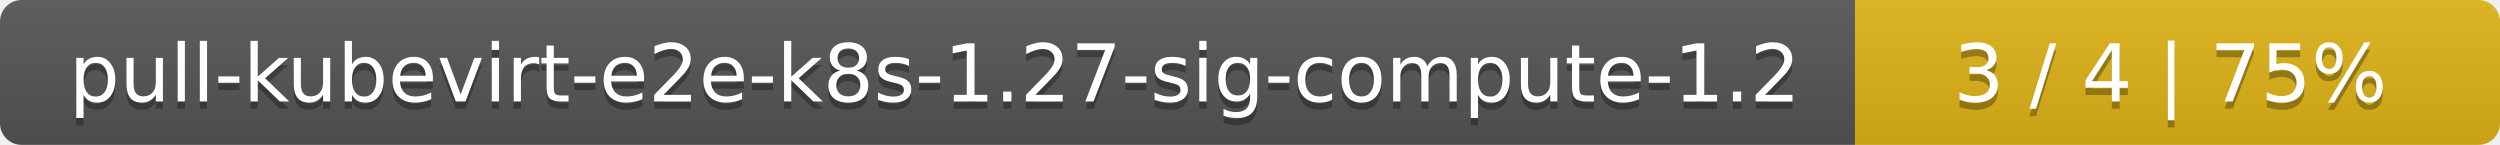
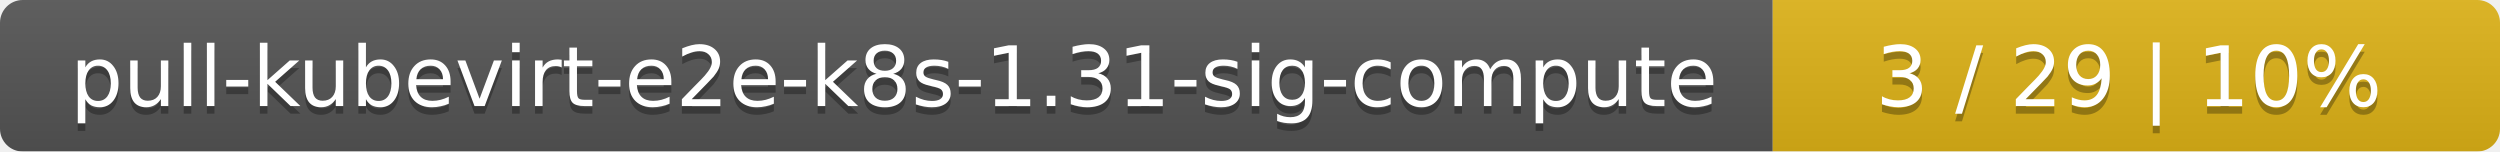
- <svg xmlns="http://www.w3.org/2000/svg" width="345" height="20">
+ <svg xmlns="http://www.w3.org/2000/svg" width="330" height="20">
  <linearGradient id="smooth" x2="0" y2="100%">
    <stop offset="0" stop-color="#bbb" stop-opacity=".1" />
    <stop offset="1" stop-opacity=".1" />
  </linearGradient>
  <mask id="round">
-     <rect width="345" height="20" rx="3" fill="#fff" />
+     <rect width="330" height="20" rx="3" fill="#fff" />
  </mask>
  <g mask="url(#round)">
-     <rect width="256" height="20" fill="#555" />
-     <rect x="256" width="89" height="20" fill="#dfb317" />
-     <rect width="345" height="20" fill="url(#smooth)" />
+     <rect width="234" height="20" fill="#555" />
+     <rect x="234" width="96" height="20" fill="#dfb317" />
+     <rect width="330" height="20" fill="url(#smooth)" />
  </g>
  <g fill="#fff" text-anchor="middle" font-family="DejaVu Sans,Verdana,Geneva,sans-serif" font-size="11">
-     <text x="129" y="15" fill="#010101" fill-opacity=".3">pull-kubevirt-e2e-k8s-1.27-sig-compute-1.2</text>
-     <text x="129" y="14">pull-kubevirt-e2e-k8s-1.27-sig-compute-1.2</text>
-     <text x="299.5" y="15" fill="#010101" fill-opacity=".3">3 / 4    |    75%</text>
-     <text x="299.5" y="14">3 / 4    |    75%</text>
+     <text x="118" y="15" fill="#010101" fill-opacity=".3">pull-kubevirt-e2e-k8s-1.31-sig-compute</text>
+     <text x="118" y="14">pull-kubevirt-e2e-k8s-1.31-sig-compute</text>
+     <text x="281" y="15" fill="#010101" fill-opacity=".3">3 / 29    |    10%</text>
+     <text x="281" y="14">3 / 29    |    10%</text>
  </g>
</svg>
